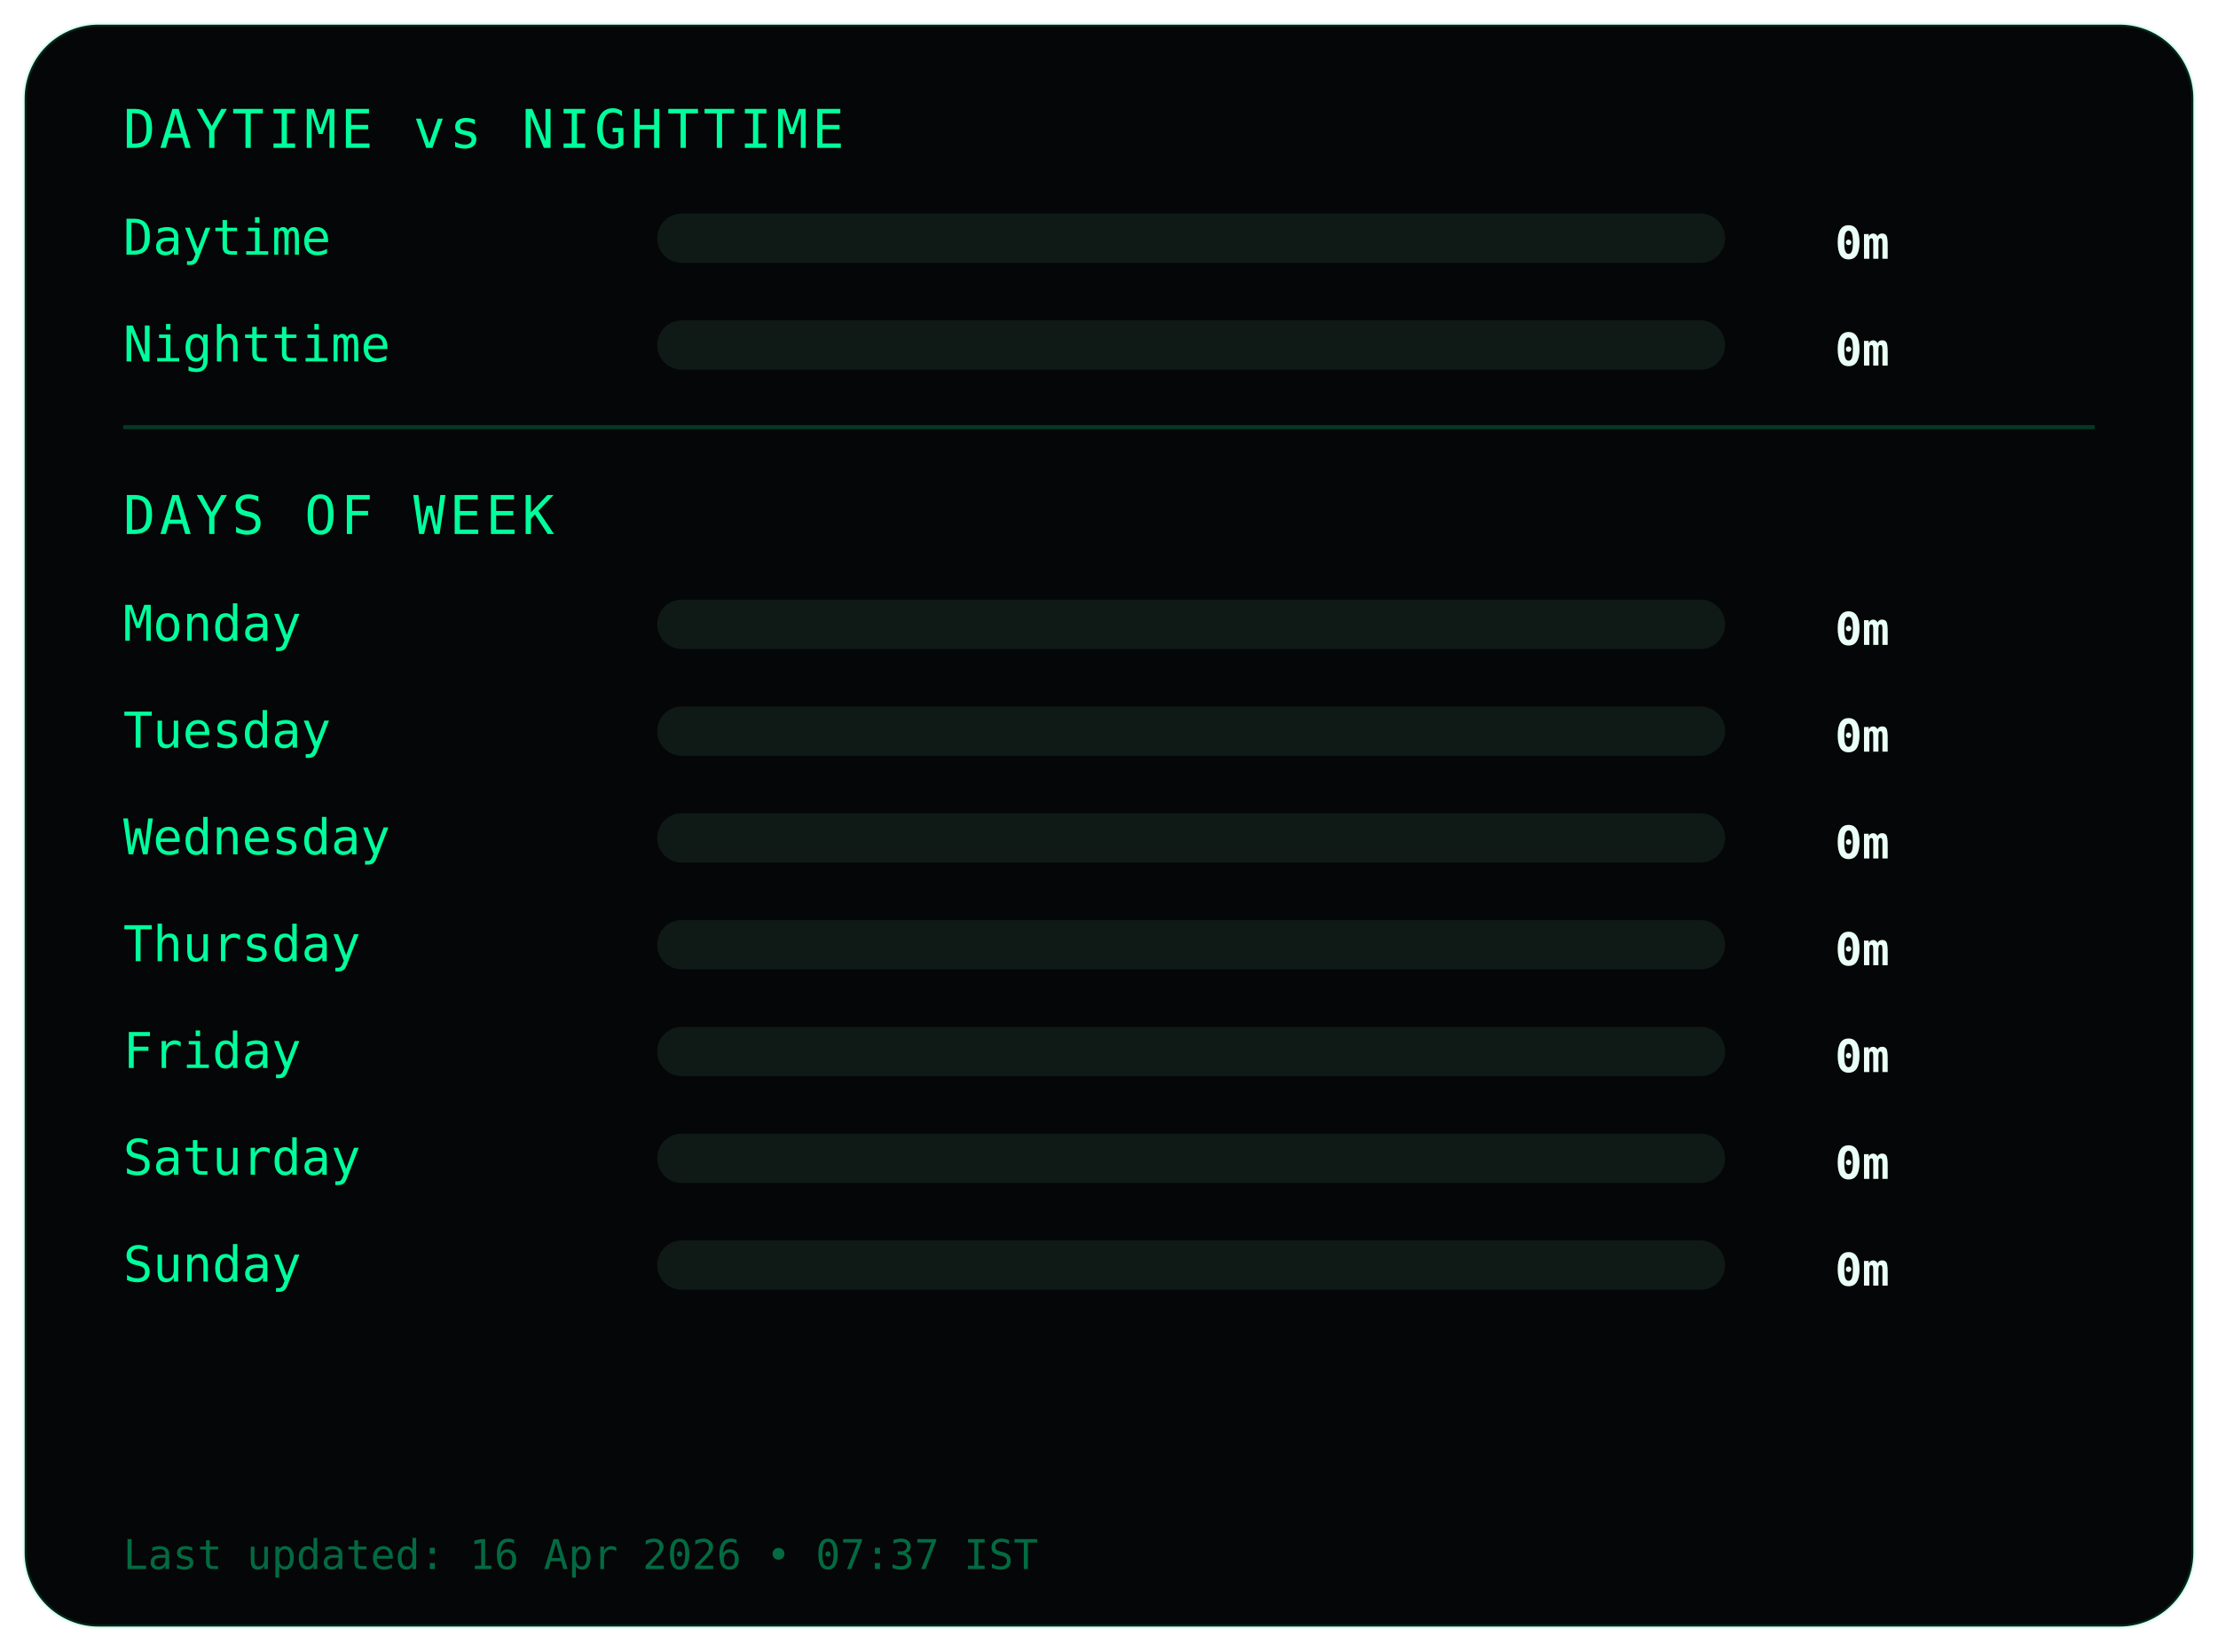
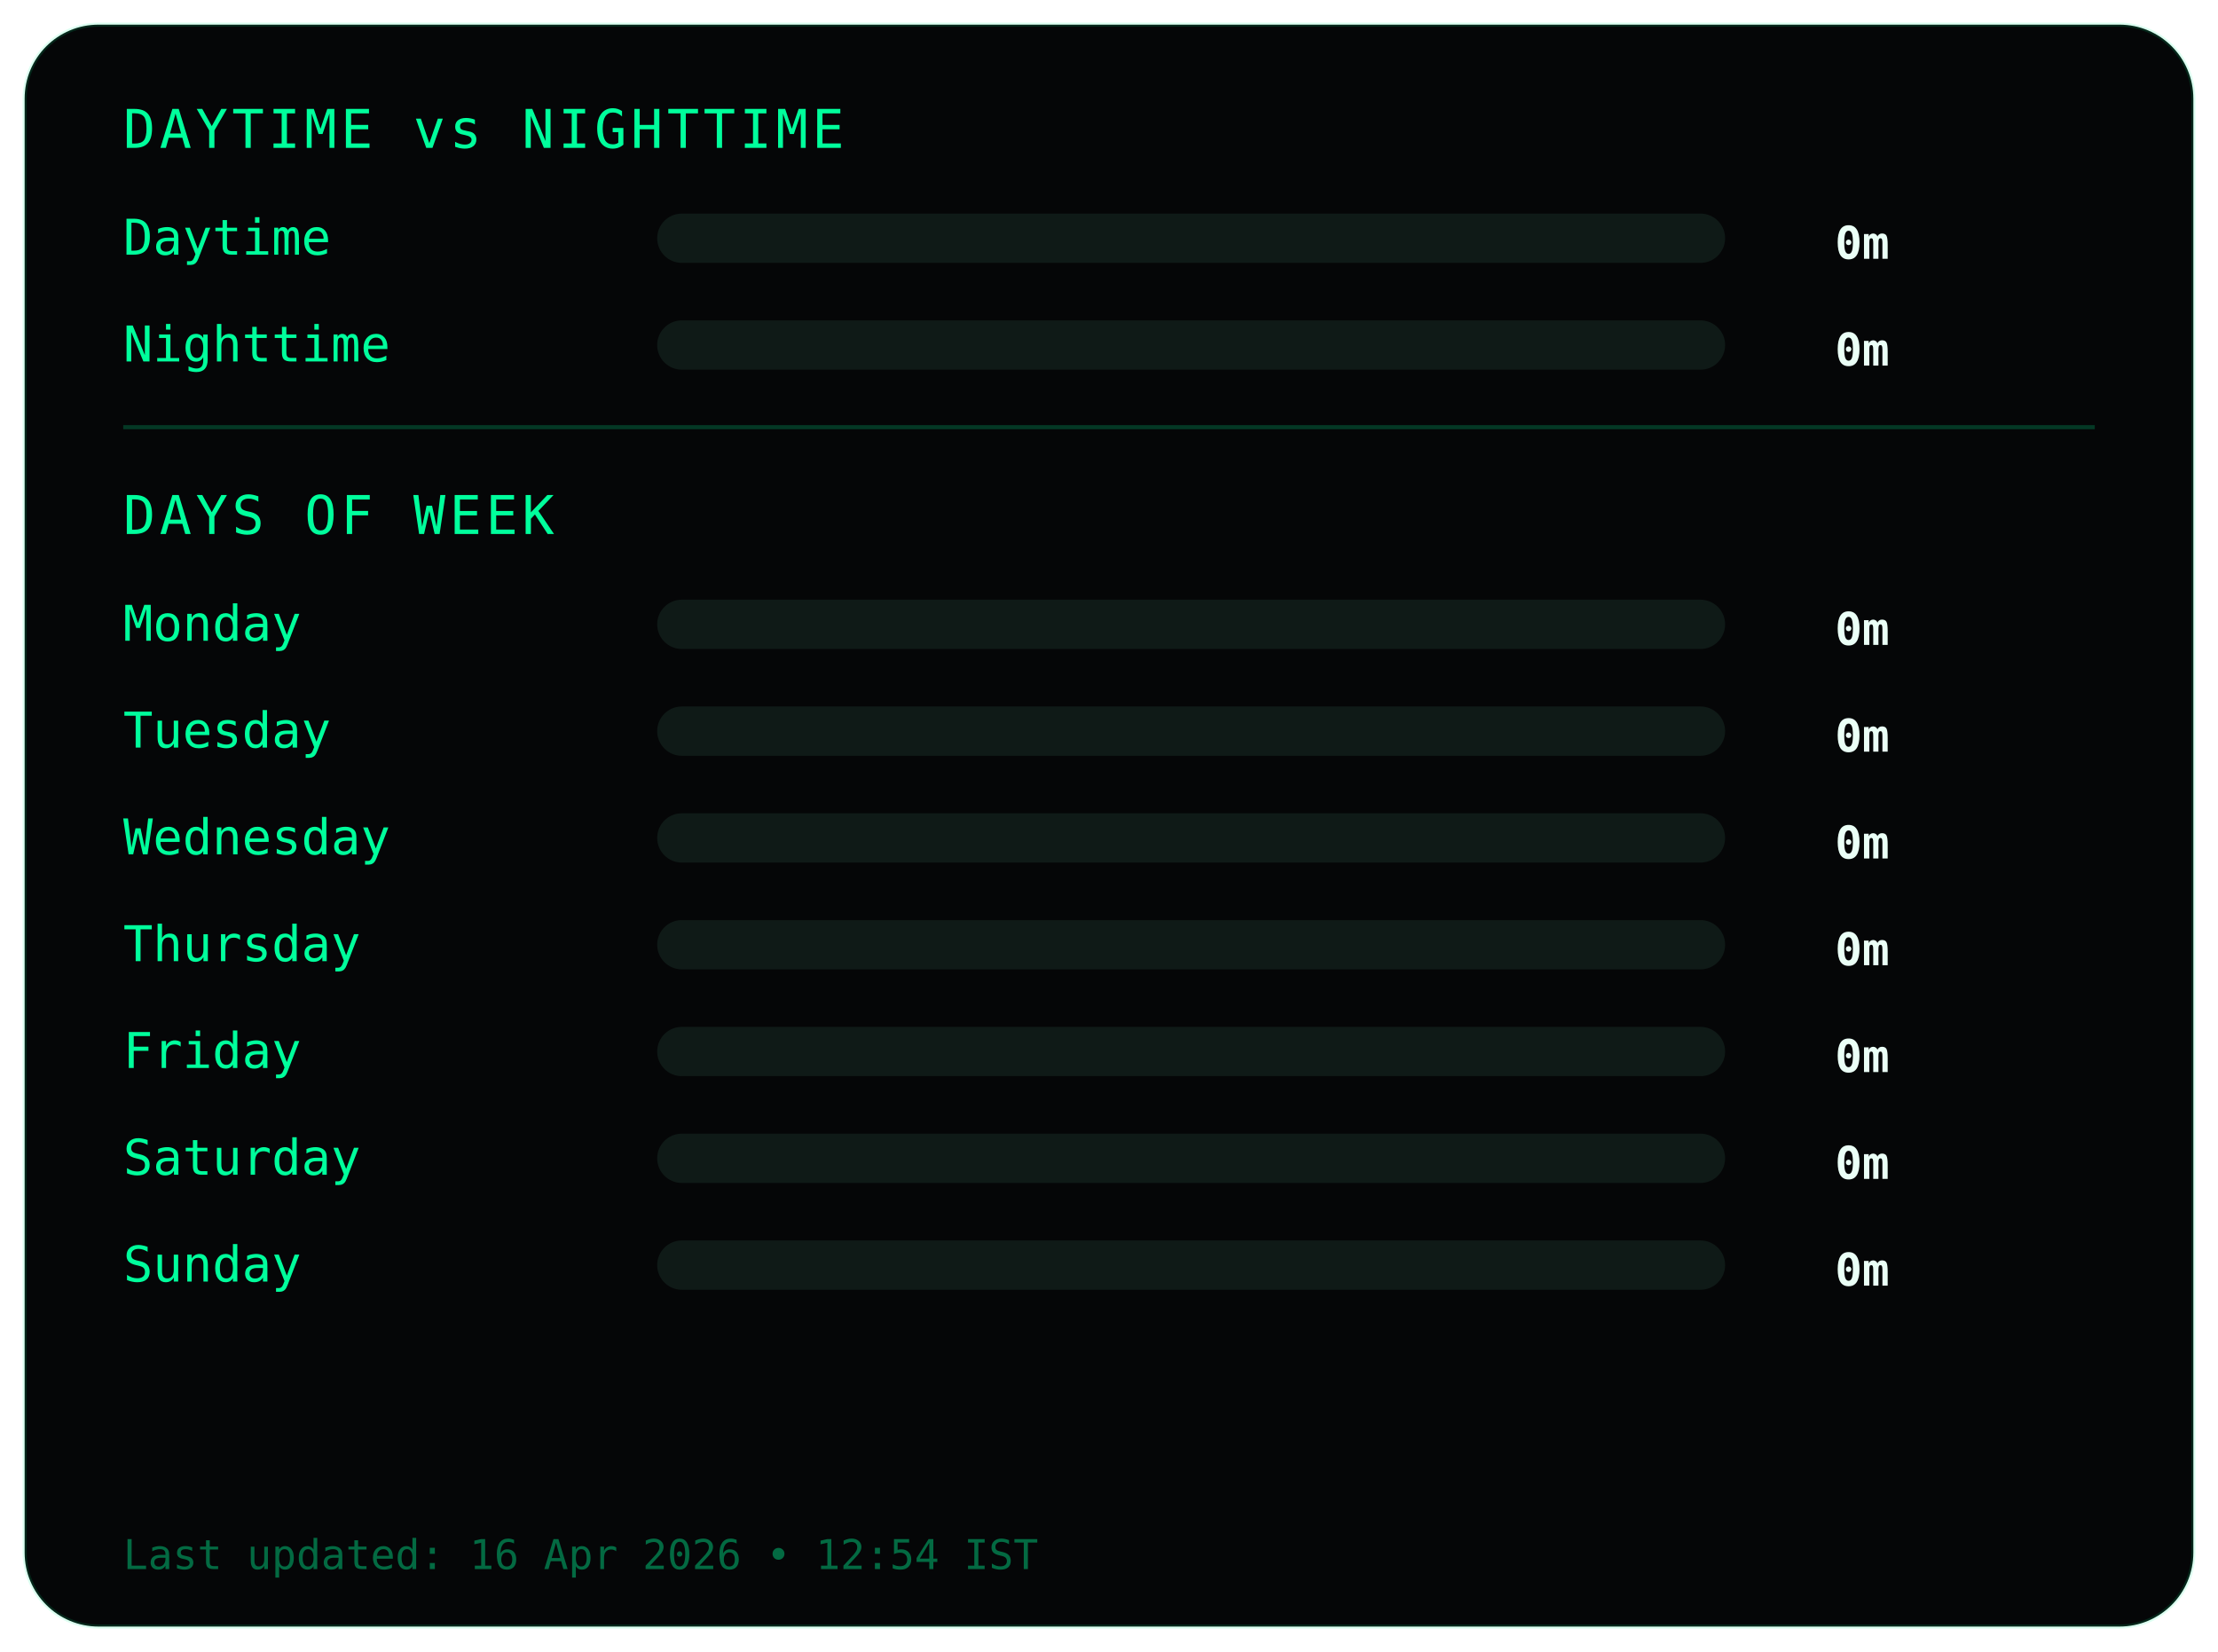
<svg xmlns="http://www.w3.org/2000/svg" width="540" height="402">
  <style>
.frame {
  fill:#050607;
  stroke:#00ff9c22;
  stroke-width:1;
}
.title {
  fill:#00ff9c;
  font-family:monospace;
  font-size:13px;
  letter-spacing:1px;
}
.label {
  fill:#00ff9c;
  font-family:monospace;
  font-size:12px;
}
.value {
  fill:#eafff6;
  font-family:monospace;
  font-size:11px;
  font-weight:bold;
  text-anchor:end;
}
.bar-bg { fill:#0f1a17; }
.bar { fill:#00ff9c; }
.divider { stroke:#00ff9c33; }
.footer {
  fill:#00ff9c66;
  font-family:monospace;
  font-size:10px;
}
</style>
  <rect class="frame" x="6" y="6" rx="18" width="528" height="390" />
  <text class="title" x="30" y="36">DAYTIME vs NIGHTTIME</text>
  <text class="label" x="30" y="62">Daytime</text>
  <rect class="bar-bg" x="160" y="52" width="260" height="12" rx="6" />
  <rect class="bar" x="160" y="52" width="0" height="12" rx="6" />
  <text class="value" x="460" y="63">0m</text>
  <text class="label" x="30" y="88">Nighttime</text>
  <rect class="bar-bg" x="160" y="78" width="260" height="12" rx="6" />
  <rect class="bar" x="160" y="78" width="0" height="12" rx="6" />
  <text class="value" x="460" y="89">0m</text>
  <line class="divider" x1="30" y1="104" x2="510" y2="104" />
  <text class="title" x="30" y="130">DAYS OF WEEK</text>
  <text class="label" x="30" y="156">Monday</text>
  <rect class="bar-bg" x="160" y="146" width="260" height="12" rx="6" />
  <rect class="bar" x="160" y="146" width="0" height="12" rx="6" />
  <text class="value" x="460" y="157">0m</text>
  <text class="label" x="30" y="182">Tuesday</text>
  <rect class="bar-bg" x="160" y="172" width="260" height="12" rx="6" />
  <rect class="bar" x="160" y="172" width="0" height="12" rx="6" />
  <text class="value" x="460" y="183">0m</text>
  <text class="label" x="30" y="208">Wednesday</text>
  <rect class="bar-bg" x="160" y="198" width="260" height="12" rx="6" />
  <rect class="bar" x="160" y="198" width="0" height="12" rx="6" />
  <text class="value" x="460" y="209">0m</text>
  <text class="label" x="30" y="234">Thursday</text>
  <rect class="bar-bg" x="160" y="224" width="260" height="12" rx="6" />
  <rect class="bar" x="160" y="224" width="0" height="12" rx="6" />
  <text class="value" x="460" y="235">0m</text>
  <text class="label" x="30" y="260">Friday</text>
  <rect class="bar-bg" x="160" y="250" width="260" height="12" rx="6" />
  <rect class="bar" x="160" y="250" width="0" height="12" rx="6" />
  <text class="value" x="460" y="261">0m</text>
  <text class="label" x="30" y="286">Saturday</text>
  <rect class="bar-bg" x="160" y="276" width="260" height="12" rx="6" />
  <rect class="bar" x="160" y="276" width="0" height="12" rx="6" />
  <text class="value" x="460" y="287">0m</text>
  <text class="label" x="30" y="312">Sunday</text>
  <rect class="bar-bg" x="160" y="302" width="260" height="12" rx="6" />
  <rect class="bar" x="160" y="302" width="0" height="12" rx="6" />
  <text class="value" x="460" y="313">0m</text>
  <text class="footer" x="30" y="382">
- Last updated: 16 Apr 2026 • 07:37 IST
+ Last updated: 16 Apr 2026 • 12:54 IST
</text>
</svg>
